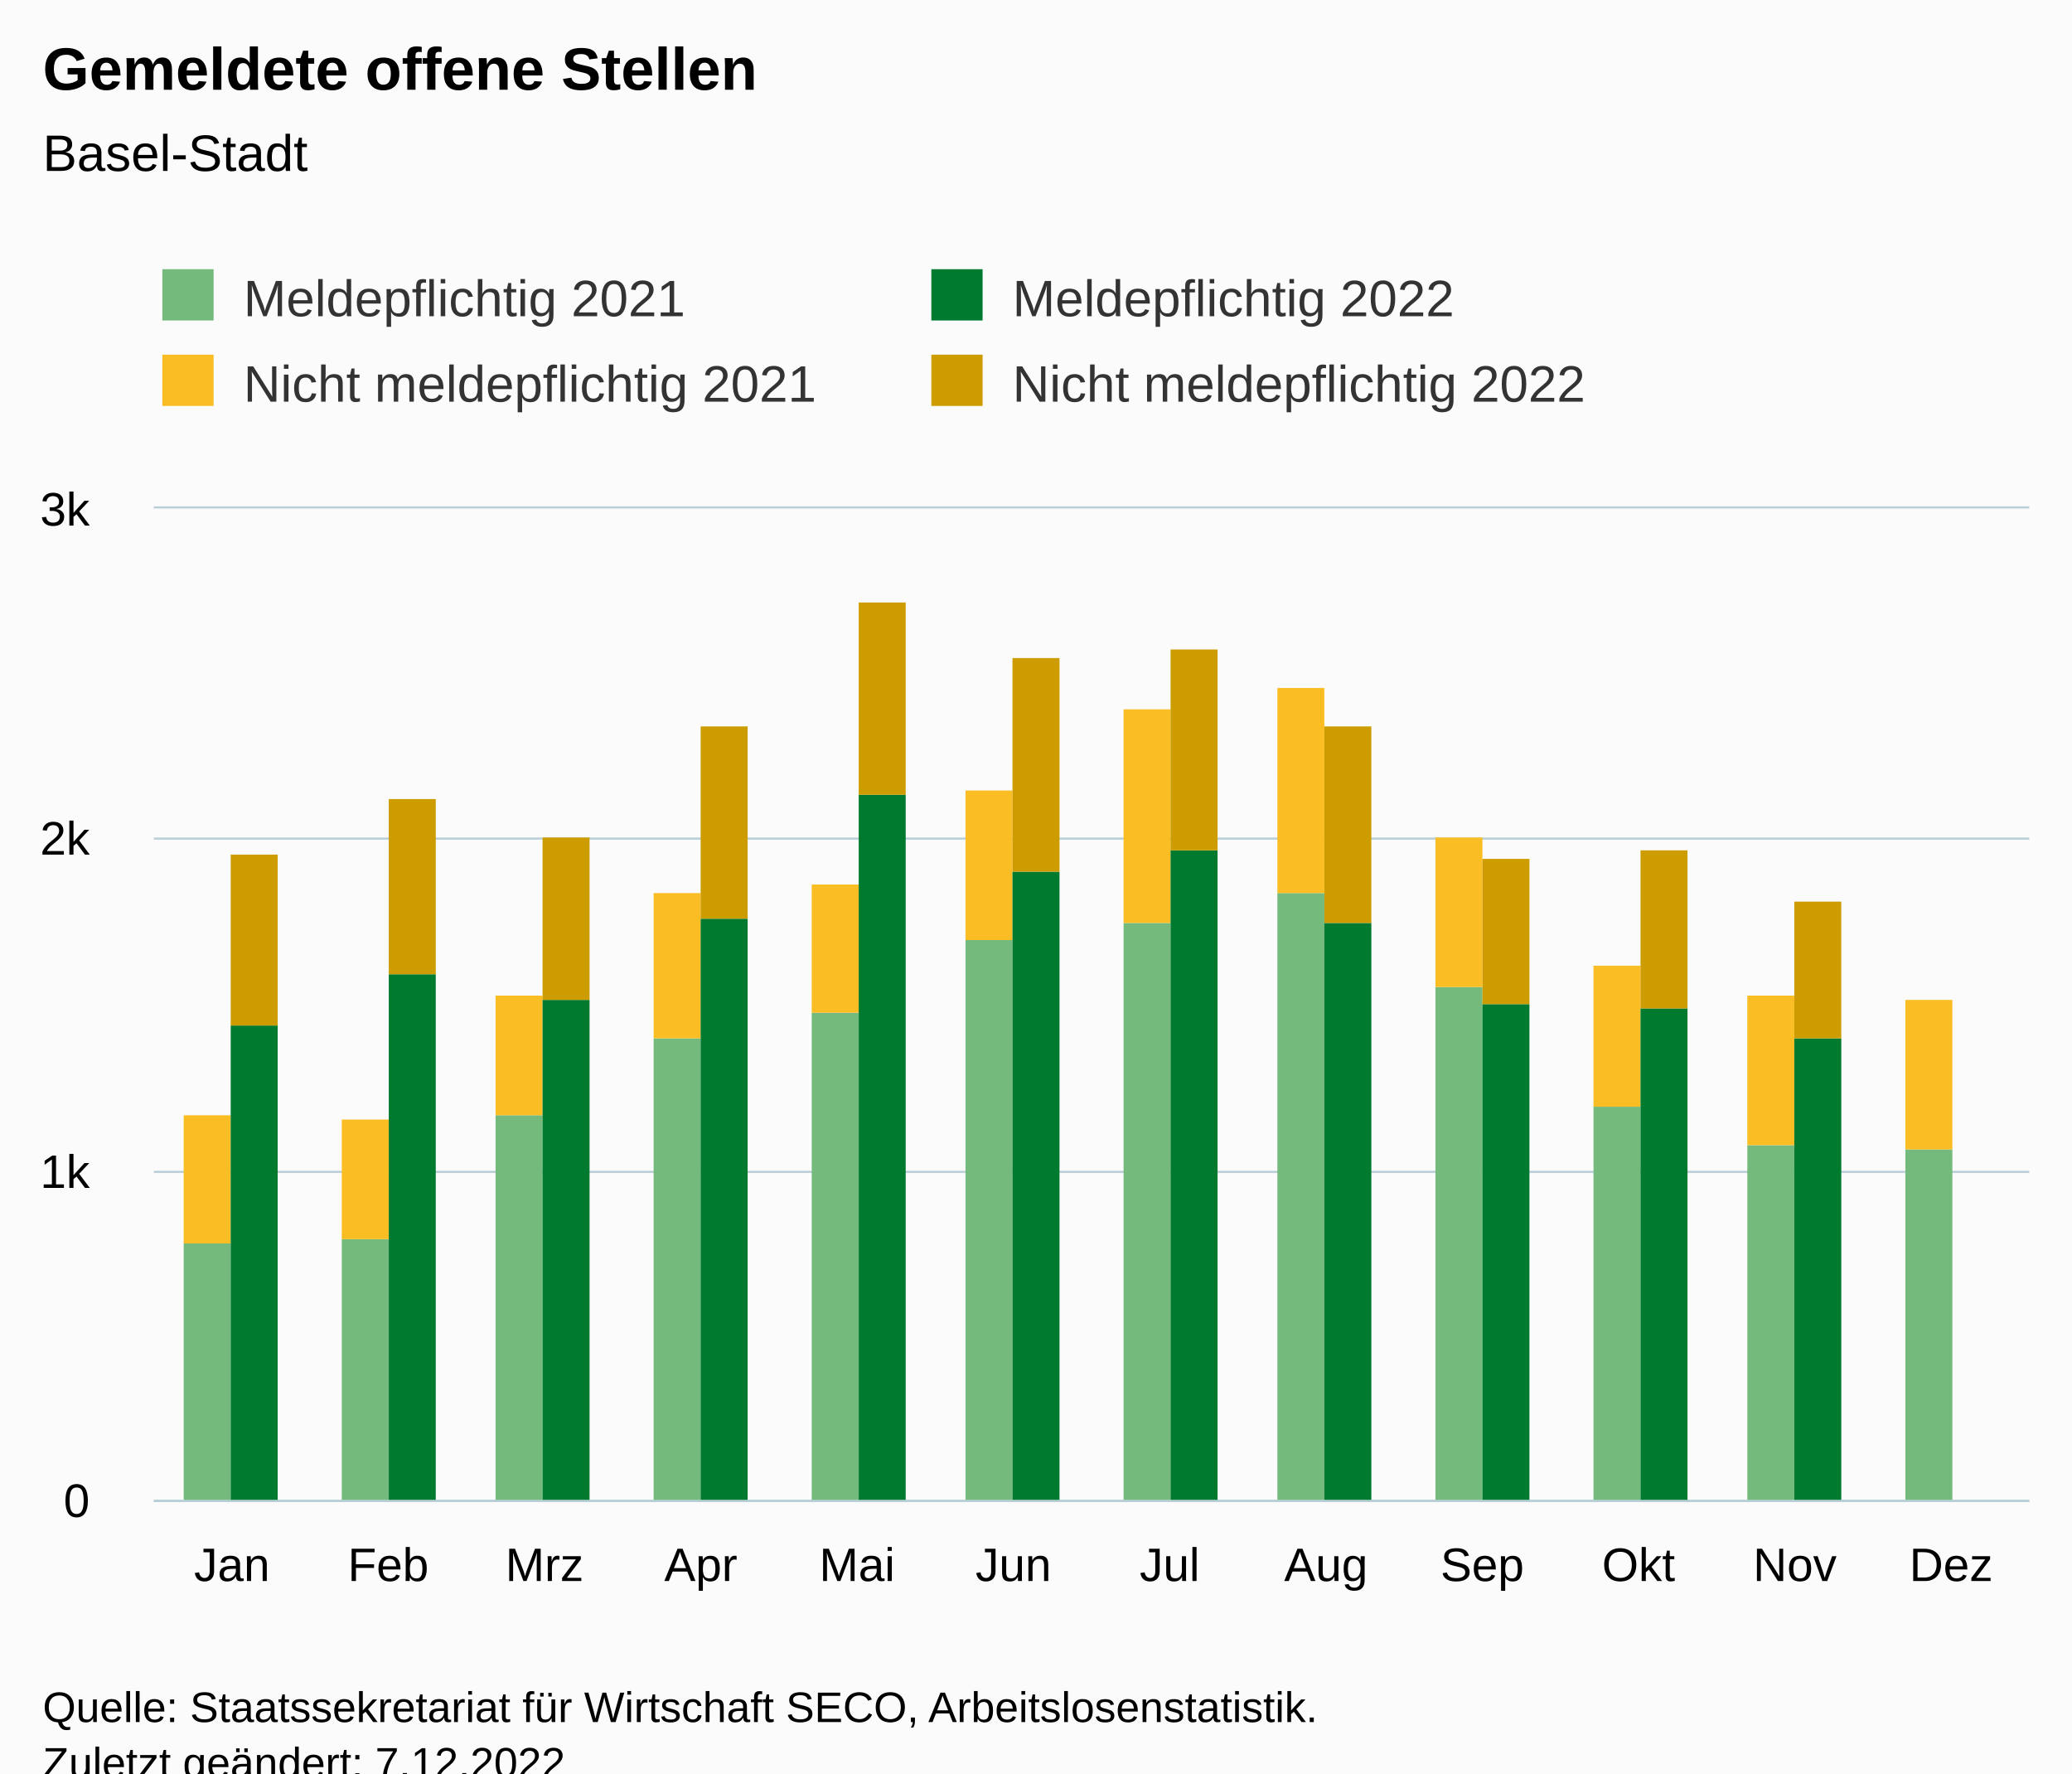
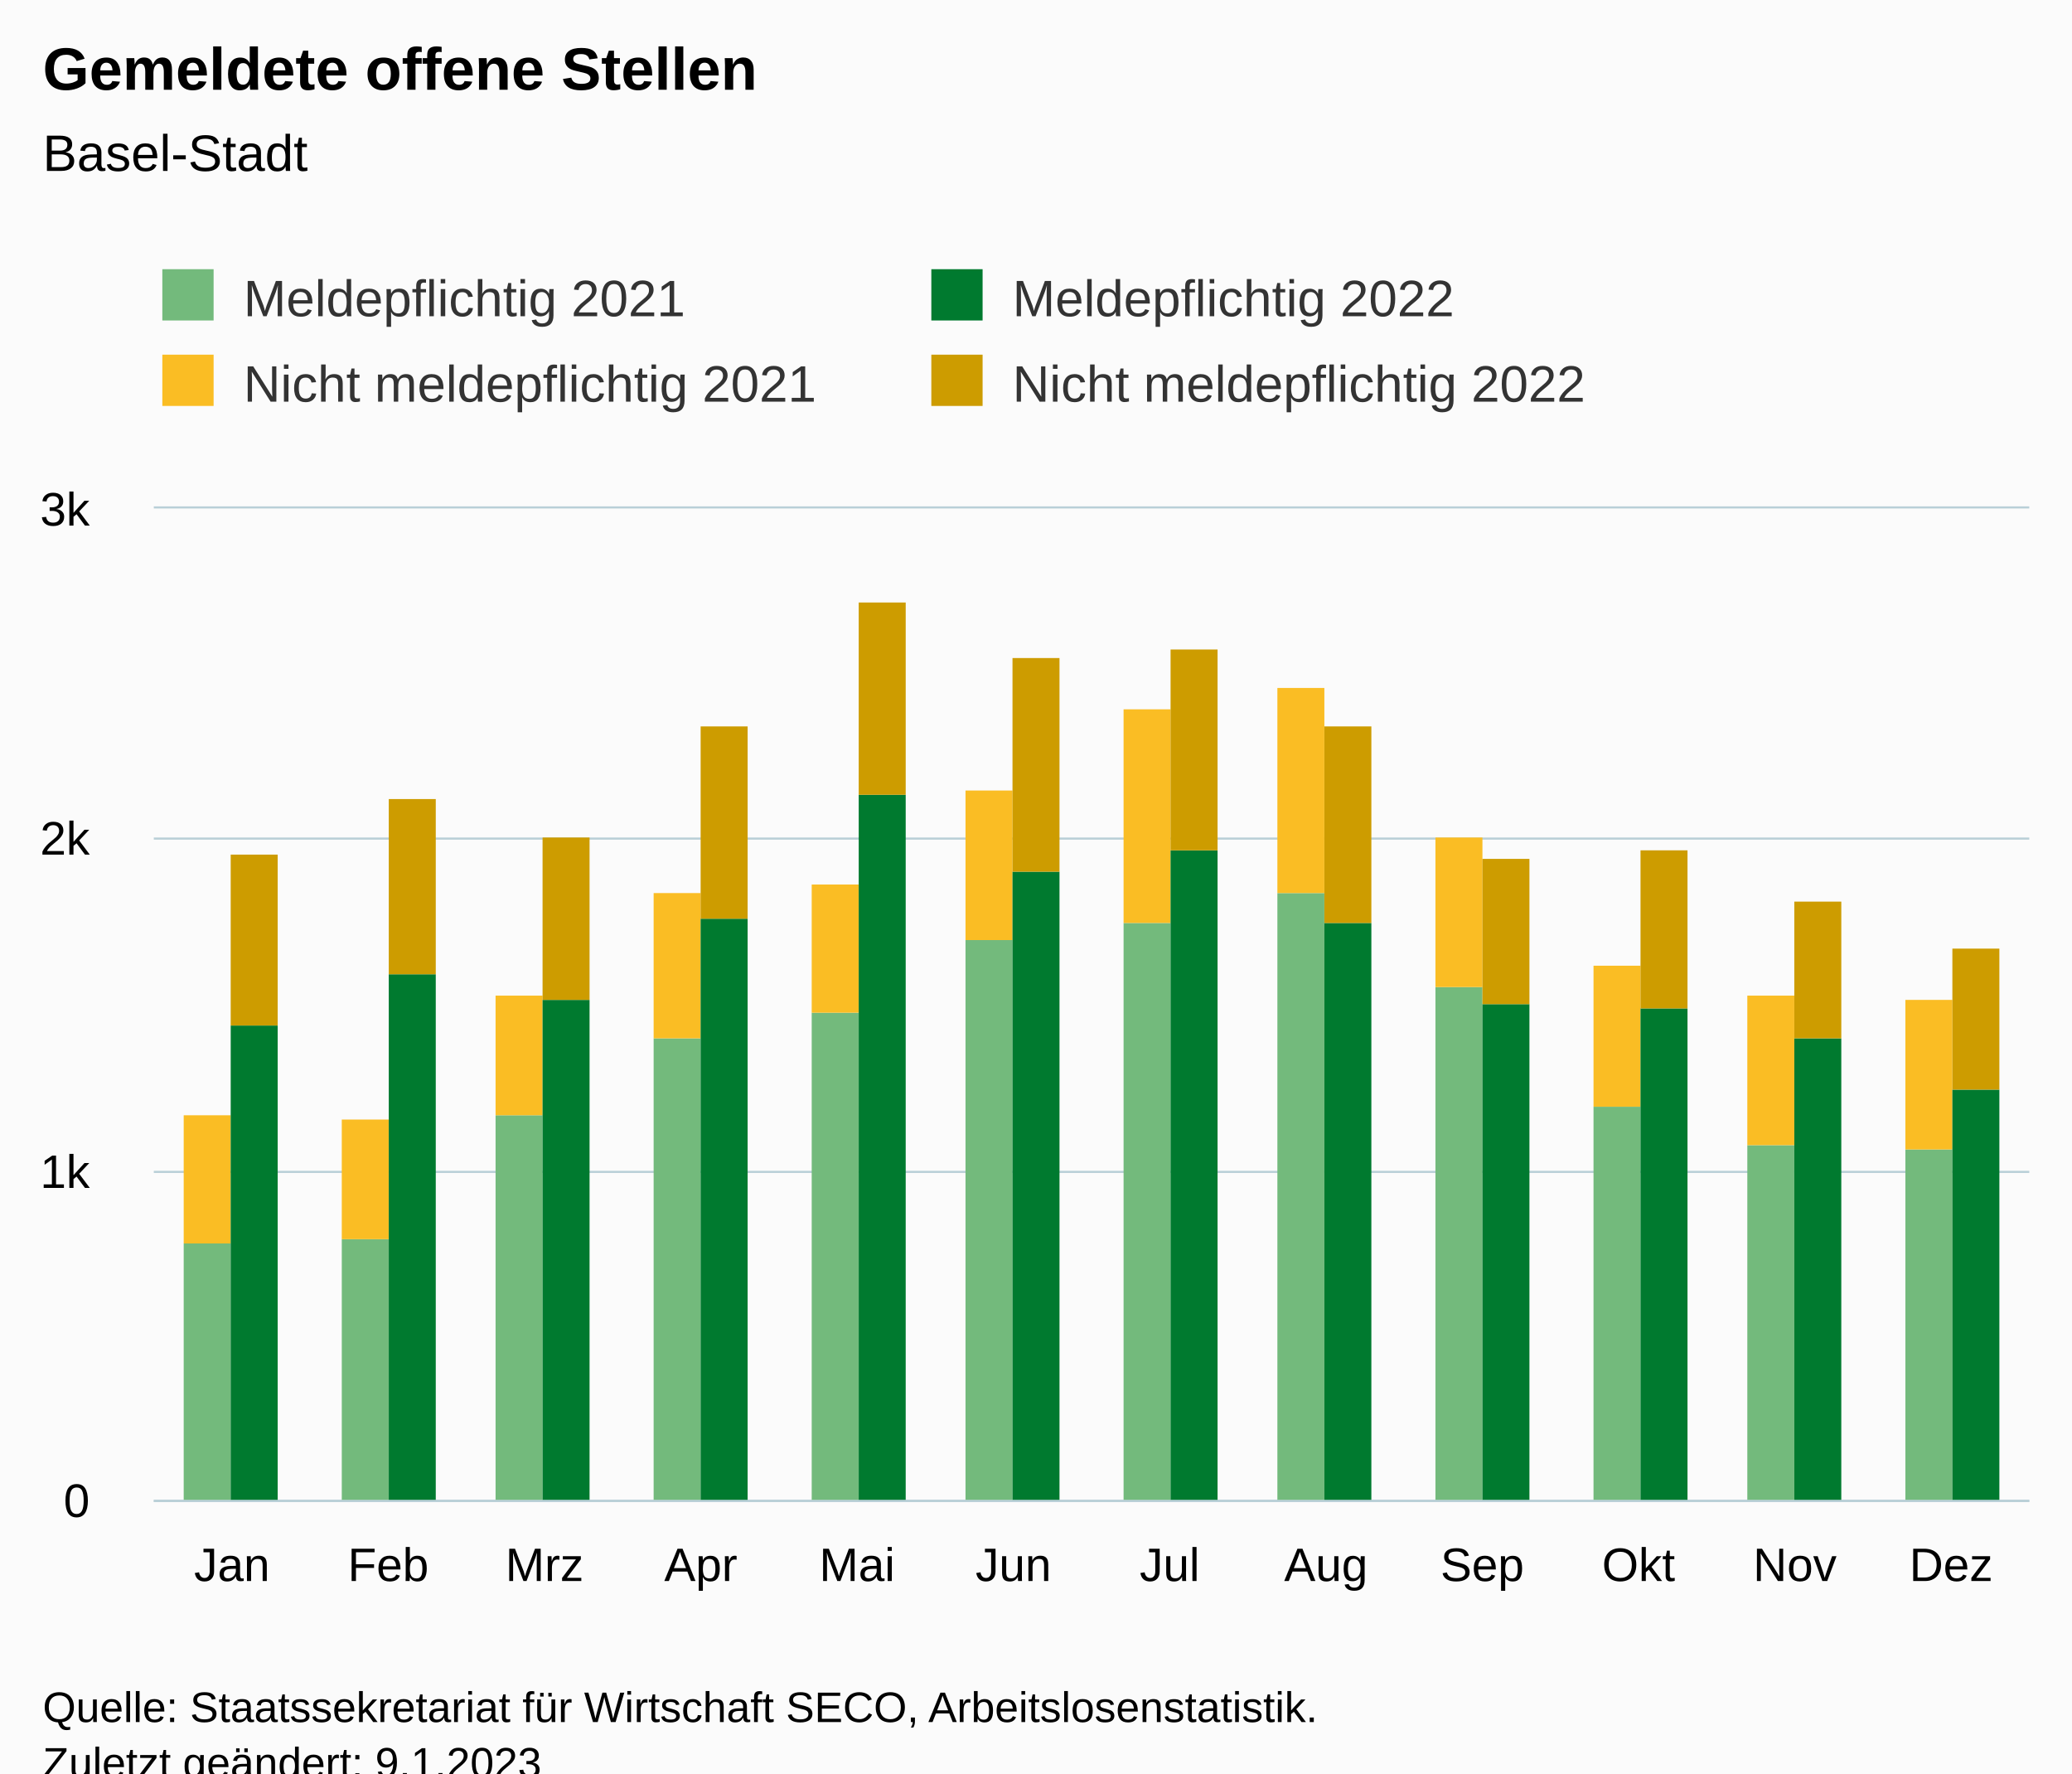
<svg xmlns="http://www.w3.org/2000/svg" version="1.1" class="highcharts-root" style="font-family:Arial;font-size:12px;" viewBox="0 0 485 415">
  <defs>
-     <clipPath id="highcharts-lcfxp0b-55-">
+     <clipPath id="highcharts-l4o9l5z-55-">
      <rect x="0" y="0" width="439" height="232" fill="none" />
    </clipPath>
-     <clipPath id="highcharts-lcfxp0b-68-">
+     <clipPath id="highcharts-l4o9l5z-68-">
      <rect x="0" y="0" width="439" height="232" fill="none" />
    </clipPath>
-     <clipPath id="highcharts-lcfxp0b-105-">
+     <clipPath id="highcharts-l4o9l5z-105-">
      <rect x="36" y="119" width="439" height="232" fill="none" />
    </clipPath>
  </defs>
  <rect fill="#fbfbfb" class="highcharts-background" x="0" y="0" width="485" height="428" rx="0" ry="0" />
  <rect fill="none" class="highcharts-plot-background" x="36" y="119" width="439" height="232" />
  <g class="highcharts-pane-group" data-z-index="0" />
  <g class="highcharts-grid highcharts-xaxis-grid" data-z-index="1">
    <path fill="none" data-z-index="1" class="highcharts-grid-line" d="M 72.5 119 L 72.5 351" opacity="1" />
    <path fill="none" data-z-index="1" class="highcharts-grid-line" d="M 108.5 119 L 108.5 351" opacity="1" />
    <path fill="none" data-z-index="1" class="highcharts-grid-line" d="M 145.5 119 L 145.5 351" opacity="1" />
    <path fill="none" data-z-index="1" class="highcharts-grid-line" d="M 181.5 119 L 181.5 351" opacity="1" />
    <path fill="none" data-z-index="1" class="highcharts-grid-line" d="M 218.5 119 L 218.5 351" opacity="1" />
    <path fill="none" data-z-index="1" class="highcharts-grid-line" d="M 255.5 119 L 255.5 351" opacity="1" />
    <path fill="none" data-z-index="1" class="highcharts-grid-line" d="M 291.5 119 L 291.5 351" opacity="1" />
    <path fill="none" data-z-index="1" class="highcharts-grid-line" d="M 328.5 119 L 328.5 351" opacity="1" />
    <path fill="none" data-z-index="1" class="highcharts-grid-line" d="M 364.5 119 L 364.5 351" opacity="1" />
    <path fill="none" data-z-index="1" class="highcharts-grid-line" d="M 401.5 119 L 401.5 351" opacity="1" />
    <path fill="none" data-z-index="1" class="highcharts-grid-line" d="M 437.5 119 L 437.5 351" opacity="1" />
    <path fill="none" data-z-index="1" class="highcharts-grid-line" d="M 474.5 119 L 474.5 351" opacity="1" />
    <path fill="none" data-z-index="1" class="highcharts-grid-line" d="M 35.5 119 L 35.5 351" opacity="1" />
  </g>
  <g class="highcharts-grid highcharts-yaxis-grid" data-z-index="1">
    <path fill="none" stroke="#B9CFD7" stroke-width="0.5" data-z-index="1" class="highcharts-grid-line" d="M 36 351.25 L 475 351.25" opacity="1" />
    <path fill="none" stroke="#B9CFD7" stroke-width="0.5" data-z-index="1" class="highcharts-grid-line" d="M 36 274.25 L 475 274.25" opacity="1" />
    <path fill="none" stroke="#B9CFD7" stroke-width="0.5" data-z-index="1" class="highcharts-grid-line" d="M 36 196.25 L 475 196.25" opacity="1" />
    <path fill="none" stroke="#B9CFD7" stroke-width="0.5" data-z-index="1" class="highcharts-grid-line" d="M 36 118.75 L 475 118.75" opacity="1" />
  </g>
  <rect fill="none" class="highcharts-plot-border" data-z-index="1" x="36" y="119" width="439" height="232" />
  <g class="highcharts-axis highcharts-xaxis" data-z-index="2">
    <path fill="none" class="highcharts-axis-line" stroke="#B9CFD7" stroke-width="0.5" data-z-index="7" d="M 36 351.25 L 475 351.25" />
  </g>
  <g class="highcharts-axis highcharts-yaxis" data-z-index="2">
    <path fill="none" class="highcharts-axis-line" data-z-index="7" d="M 36 119 L 36 351" />
  </g>
  <g class="highcharts-series-group" data-z-index="3">
-     <g class="highcharts-series highcharts-series-0 highcharts-column-series" data-z-index="0.1" opacity="1" transform="translate(36,119) scale(1 1)" clip-path="url(#highcharts-lcfxp0b-68-)">
+     <g class="highcharts-series highcharts-series-0 highcharts-column-series" data-z-index="0.1" opacity="1" transform="translate(36,119) scale(1 1)" clip-path="url(#highcharts-l4o9l5z-68-)">
      <rect x="7" y="172" width="11" height="61" fill="rgb(115, 186, 124)" opacity="1" class="highcharts-point" />
      <rect x="44" y="171" width="11" height="62" fill="rgb(115, 186, 124)" opacity="1" class="highcharts-point" />
      <rect x="80" y="142" width="11" height="91" fill="rgb(115, 186, 124)" opacity="1" class="highcharts-point" />
      <rect x="117" y="124" width="11" height="109" fill="rgb(115, 186, 124)" opacity="1" class="highcharts-point" />
      <rect x="154" y="118" width="11" height="115" fill="rgb(115, 186, 124)" opacity="1" class="highcharts-point" />
      <rect x="190" y="101" width="11" height="132" fill="rgb(115, 186, 124)" opacity="1" class="highcharts-point" />
      <rect x="227" y="97" width="11" height="136" fill="rgb(115, 186, 124)" opacity="1" class="highcharts-point" />
      <rect x="263" y="90" width="11" height="143" fill="rgb(115, 186, 124)" opacity="1" class="highcharts-point" />
      <rect x="300" y="112" width="11" height="121" fill="rgb(115, 186, 124)" opacity="1" class="highcharts-point" />
      <rect x="337" y="140" width="11" height="93" fill="rgb(115, 186, 124)" opacity="1" class="highcharts-point" />
      <rect x="373" y="149" width="11" height="84" fill="rgb(115, 186, 124)" opacity="1" class="highcharts-point" />
      <rect x="410" y="150" width="11" height="83" fill="rgb(115, 186, 124)" opacity="1" class="highcharts-point" />
    </g>
    <g class="highcharts-markers highcharts-series-0 highcharts-column-series" data-z-index="0.1" opacity="1" transform="translate(36,119) scale(1 1)" clip-path="none" />
-     <g class="highcharts-series highcharts-series-1 highcharts-column-series" data-z-index="0.1" opacity="1" transform="translate(36,119) scale(1 1)" clip-path="url(#highcharts-lcfxp0b-68-)">
+     <g class="highcharts-series highcharts-series-1 highcharts-column-series" data-z-index="0.1" opacity="1" transform="translate(36,119) scale(1 1)" clip-path="url(#highcharts-l4o9l5z-68-)">
      <rect x="7" y="142" width="11" height="30" fill="rgb(250, 189, 36)" opacity="1" class="highcharts-point" />
      <rect x="44" y="143" width="11" height="28" fill="rgb(250, 189, 36)" opacity="1" class="highcharts-point" />
      <rect x="80" y="114" width="11" height="28" fill="rgb(250, 189, 36)" opacity="1" class="highcharts-point" />
      <rect x="117" y="90" width="11" height="34" fill="rgb(250, 189, 36)" opacity="1" class="highcharts-point" />
      <rect x="154" y="88" width="11" height="30" fill="rgb(250, 189, 36)" opacity="1" class="highcharts-point" />
      <rect x="190" y="66" width="11" height="35" fill="rgb(250, 189, 36)" opacity="1" class="highcharts-point" />
      <rect x="227" y="47" width="11" height="50" fill="rgb(250, 189, 36)" opacity="1" class="highcharts-point" />
      <rect x="263" y="42" width="11" height="48" fill="rgb(250, 189, 36)" opacity="1" class="highcharts-point" />
      <rect x="300" y="77" width="11" height="35" fill="rgb(250, 189, 36)" opacity="1" class="highcharts-point" />
      <rect x="337" y="107" width="11" height="33" fill="rgb(250, 189, 36)" opacity="1" class="highcharts-point" />
      <rect x="373" y="114" width="11" height="35" fill="rgb(250, 189, 36)" opacity="1" class="highcharts-point" />
      <rect x="410" y="115" width="11" height="35" fill="rgb(250, 189, 36)" opacity="1" class="highcharts-point" />
    </g>
    <g class="highcharts-markers highcharts-series-1 highcharts-column-series" data-z-index="0.1" opacity="1" transform="translate(36,119) scale(1 1)" clip-path="none" />
-     <g class="highcharts-series highcharts-series-2 highcharts-column-series" data-z-index="0.1" opacity="1" transform="translate(36,119) scale(1 1)" clip-path="url(#highcharts-lcfxp0b-68-)">
+     <g class="highcharts-series highcharts-series-2 highcharts-column-series" data-z-index="0.1" opacity="1" transform="translate(36,119) scale(1 1)" clip-path="url(#highcharts-l4o9l5z-68-)">
      <rect x="18" y="121" width="11" height="112" fill="rgb(0, 122, 47)" opacity="1" class="highcharts-point" />
      <rect x="55" y="109" width="11" height="124" fill="rgb(0, 122, 47)" opacity="1" class="highcharts-point" />
      <rect x="91" y="115" width="11" height="118" fill="rgb(0, 122, 47)" opacity="1" class="highcharts-point" />
      <rect x="128" y="96" width="11" height="137" fill="rgb(0, 122, 47)" opacity="1" class="highcharts-point" />
      <rect x="165" y="67" width="11" height="166" fill="rgb(0, 122, 47)" opacity="1" class="highcharts-point" />
      <rect x="201" y="85" width="11" height="148" fill="rgb(0, 122, 47)" opacity="1" class="highcharts-point" />
      <rect x="238" y="80" width="11" height="153" fill="rgb(0, 122, 47)" opacity="1" class="highcharts-point" />
      <rect x="274" y="97" width="11" height="136" fill="rgb(0, 122, 47)" opacity="1" class="highcharts-point" />
      <rect x="311" y="116" width="11" height="117" fill="rgb(0, 122, 47)" opacity="1" class="highcharts-point" />
      <rect x="348" y="117" width="11" height="116" fill="rgb(0, 122, 47)" opacity="1" class="highcharts-point" />
      <rect x="384" y="124" width="11" height="109" fill="rgb(0, 122, 47)" opacity="1" class="highcharts-point" />
+       <rect x="421" y="136" width="11" height="97" fill="rgb(0, 122, 47)" opacity="1" class="highcharts-point" />
    </g>
    <g class="highcharts-markers highcharts-series-2 highcharts-column-series" data-z-index="0.1" opacity="1" transform="translate(36,119) scale(1 1)" clip-path="none" />
-     <g class="highcharts-series highcharts-series-3 highcharts-column-series" data-z-index="0.1" opacity="1" transform="translate(36,119) scale(1 1)" clip-path="url(#highcharts-lcfxp0b-68-)">
+     <g class="highcharts-series highcharts-series-3 highcharts-column-series" data-z-index="0.1" opacity="1" transform="translate(36,119) scale(1 1)" clip-path="url(#highcharts-l4o9l5z-68-)">
      <rect x="18" y="81" width="11" height="40" fill="rgb(205, 156, 0)" opacity="1" class="highcharts-point" />
      <rect x="55" y="68" width="11" height="41" fill="rgb(205, 156, 0)" opacity="1" class="highcharts-point" />
      <rect x="91" y="77" width="11" height="38" fill="rgb(205, 156, 0)" opacity="1" class="highcharts-point" />
      <rect x="128" y="51" width="11" height="45" fill="rgb(205, 156, 0)" opacity="1" class="highcharts-point" />
      <rect x="165" y="22" width="11" height="45" fill="rgb(205, 156, 0)" opacity="1" class="highcharts-point" />
      <rect x="201" y="35" width="11" height="50" fill="rgb(205, 156, 0)" opacity="1" class="highcharts-point" />
      <rect x="238" y="33" width="11" height="47" fill="rgb(205, 156, 0)" opacity="1" class="highcharts-point" />
      <rect x="274" y="51" width="11" height="46" fill="rgb(205, 156, 0)" opacity="1" class="highcharts-point" />
      <rect x="311" y="82" width="11" height="34" fill="rgb(205, 156, 0)" opacity="1" class="highcharts-point" />
      <rect x="348" y="80" width="11" height="37" fill="rgb(205, 156, 0)" opacity="1" class="highcharts-point" />
      <rect x="384" y="92" width="11" height="32" fill="rgb(205, 156, 0)" opacity="1" class="highcharts-point" />
+       <rect x="421" y="103" width="11" height="33" fill="rgb(205, 156, 0)" opacity="1" class="highcharts-point" />
    </g>
    <g class="highcharts-markers highcharts-series-3 highcharts-column-series" data-z-index="0.1" opacity="1" transform="translate(36,119) scale(1 1)" clip-path="none" />
  </g>
  <text x="10" text-anchor="start" class="highcharts-title" data-z-index="4" style="color:#000000;font-size:14px;font-weight:bold;fill:#000000;" y="21">
    <tspan>Gemeldete offene Stellen</tspan>
  </text>
  <text x="10" text-anchor="start" class="highcharts-subtitle" data-z-index="4" style="color:#000000;font-size:12px;font-weight:normal;fill:#000000;" y="40">
    <tspan>Basel-Stadt</tspan>
  </text>
  <text x="10" text-anchor="start" class="highcharts-caption" data-z-index="4" style="color:#666666;fill:#666666;" y="385" />
  <g class="highcharts-legend" data-z-index="7" transform="translate(28,56)">
    <rect fill="none" class="highcharts-legend-box" rx="0" ry="0" x="0" y="0" width="356" height="51" visibility="visible" />
    <g data-z-index="1">
      <g>
        <g class="highcharts-legend-item highcharts-column-series highcharts-color-undefined highcharts-series-0" data-z-index="1" transform="translate(8,3)">
          <text x="21" style="color:#333333;cursor:pointer;font-size:12px;font-weight:normal;fill:#333333;" text-anchor="start" data-z-index="2" y="15">
            <tspan>Meldepflichtig 2021</tspan>
          </text>
          <rect x="2" y="4" width="12" height="12" fill="rgb(115, 186, 124)" class="highcharts-point" data-z-index="3" />
        </g>
        <g class="highcharts-legend-item highcharts-column-series highcharts-color-undefined highcharts-series-2" data-z-index="1" transform="translate(188,3)">
          <text x="21" y="15" style="color:#333333;cursor:pointer;font-size:12px;font-weight:normal;fill:#333333;" text-anchor="start" data-z-index="2">
            <tspan>Meldepflichtig 2022</tspan>
          </text>
          <rect x="2" y="4" width="12" height="12" fill="rgb(0, 122, 47)" class="highcharts-point" data-z-index="3" />
        </g>
        <g class="highcharts-legend-item highcharts-column-series highcharts-color-undefined highcharts-series-1" data-z-index="1" transform="translate(8,23)">
          <text x="21" y="15" style="color:#333333;cursor:pointer;font-size:12px;font-weight:normal;fill:#333333;" text-anchor="start" data-z-index="2">
            <tspan>Nicht meldepflichtig 2021</tspan>
          </text>
          <rect x="2" y="4" width="12" height="12" fill="rgb(250, 189, 36)" class="highcharts-point" data-z-index="3" />
        </g>
        <g class="highcharts-legend-item highcharts-column-series highcharts-color-undefined highcharts-series-3" data-z-index="1" transform="translate(188,23)">
          <text x="21" y="15" style="color:#333333;cursor:pointer;font-size:12px;font-weight:normal;fill:#333333;" text-anchor="start" data-z-index="2">
            <tspan>Nicht meldepflichtig 2022</tspan>
          </text>
          <rect x="2" y="4" width="12" height="12" fill="rgb(205, 156, 0)" class="highcharts-point" data-z-index="3" />
        </g>
      </g>
    </g>
  </g>
  <g class="highcharts-axis-labels highcharts-xaxis-labels" data-z-index="7">
    <text x="54.292" style="color:#000000;cursor:default;font-size:11px;fill:#000000;" text-anchor="middle" transform="translate(0,0)" y="370" opacity="1">Jan</text>
    <text x="90.875" style="color:#000000;cursor:default;font-size:11px;fill:#000000;" text-anchor="middle" transform="translate(0,0)" y="370" opacity="1">Feb</text>
    <text x="127.458" style="color:#000000;cursor:default;font-size:11px;fill:#000000;" text-anchor="middle" transform="translate(0,0)" y="370" opacity="1">Mrz</text>
    <text x="164.042" style="color:#000000;cursor:default;font-size:11px;fill:#000000;" text-anchor="middle" transform="translate(0,0)" y="370" opacity="1">Apr</text>
    <text x="200.625" style="color:#000000;cursor:default;font-size:11px;fill:#000000;" text-anchor="middle" transform="translate(0,0)" y="370" opacity="1">Mai</text>
    <text x="237.208" style="color:#000000;cursor:default;font-size:11px;fill:#000000;" text-anchor="middle" transform="translate(0,0)" y="370" opacity="1">Jun</text>
    <text x="273.792" style="color:#000000;cursor:default;font-size:11px;fill:#000000;" text-anchor="middle" transform="translate(0,0)" y="370" opacity="1">Jul</text>
    <text x="310.375" style="color:#000000;cursor:default;font-size:11px;fill:#000000;" text-anchor="middle" transform="translate(0,0)" y="370" opacity="1">Aug</text>
    <text x="346.958" style="color:#000000;cursor:default;font-size:11px;fill:#000000;" text-anchor="middle" transform="translate(0,0)" y="370" opacity="1">Sep</text>
    <text x="383.542" style="color:#000000;cursor:default;font-size:11px;fill:#000000;" text-anchor="middle" transform="translate(0,0)" y="370" opacity="1">Okt</text>
    <text x="420.125" style="color:#000000;cursor:default;font-size:11px;fill:#000000;" text-anchor="middle" transform="translate(0,0)" y="370" opacity="1">Nov</text>
    <text x="456.708" style="color:#000000;cursor:default;font-size:11px;fill:#000000;" text-anchor="middle" transform="translate(0,0)" y="370" opacity="1">Dez</text>
  </g>
  <g class="highcharts-axis-labels highcharts-yaxis-labels" data-z-index="7">
    <text x="21" style="color:#000000;cursor:default;font-size:11px;fill:#000000;" text-anchor="end" transform="translate(0,0)" y="355" opacity="1">0</text>
    <text x="21" style="color:#000000;cursor:default;font-size:11px;fill:#000000;" text-anchor="end" transform="translate(0,0)" y="278" opacity="1">1k</text>
    <text x="21" style="color:#000000;cursor:default;font-size:11px;fill:#000000;" text-anchor="end" transform="translate(0,0)" y="200" opacity="1">2k</text>
    <text x="21" style="color:#000000;cursor:default;font-size:11px;fill:#000000;" text-anchor="end" transform="translate(0,0)" y="123" opacity="1">3k</text>
  </g>
  <text x="10" class="highcharts-credits" text-anchor="start" data-z-index="8" style="cursor:default;color:#000000;font-size:10px;fill:#000000;" y="403">
    <tspan>Quelle: Staatssekretariat für Wirtschaft SECO, Arbeitslosenstatistik.</tspan>
-     <tspan x="10" dy="13">Zuletzt geändert: 7.12.2022</tspan>
+     <tspan x="10" dy="13">Zuletzt geändert: 9.1.2023</tspan>
  </text>
-   <g class="highcharts-control-points" data-z-index="99" clip-path="url(#highcharts-lcfxp0b-105-)" />
+   <g class="highcharts-control-points" data-z-index="99" clip-path="url(#highcharts-l4o9l5z-105-)" />
</svg>
